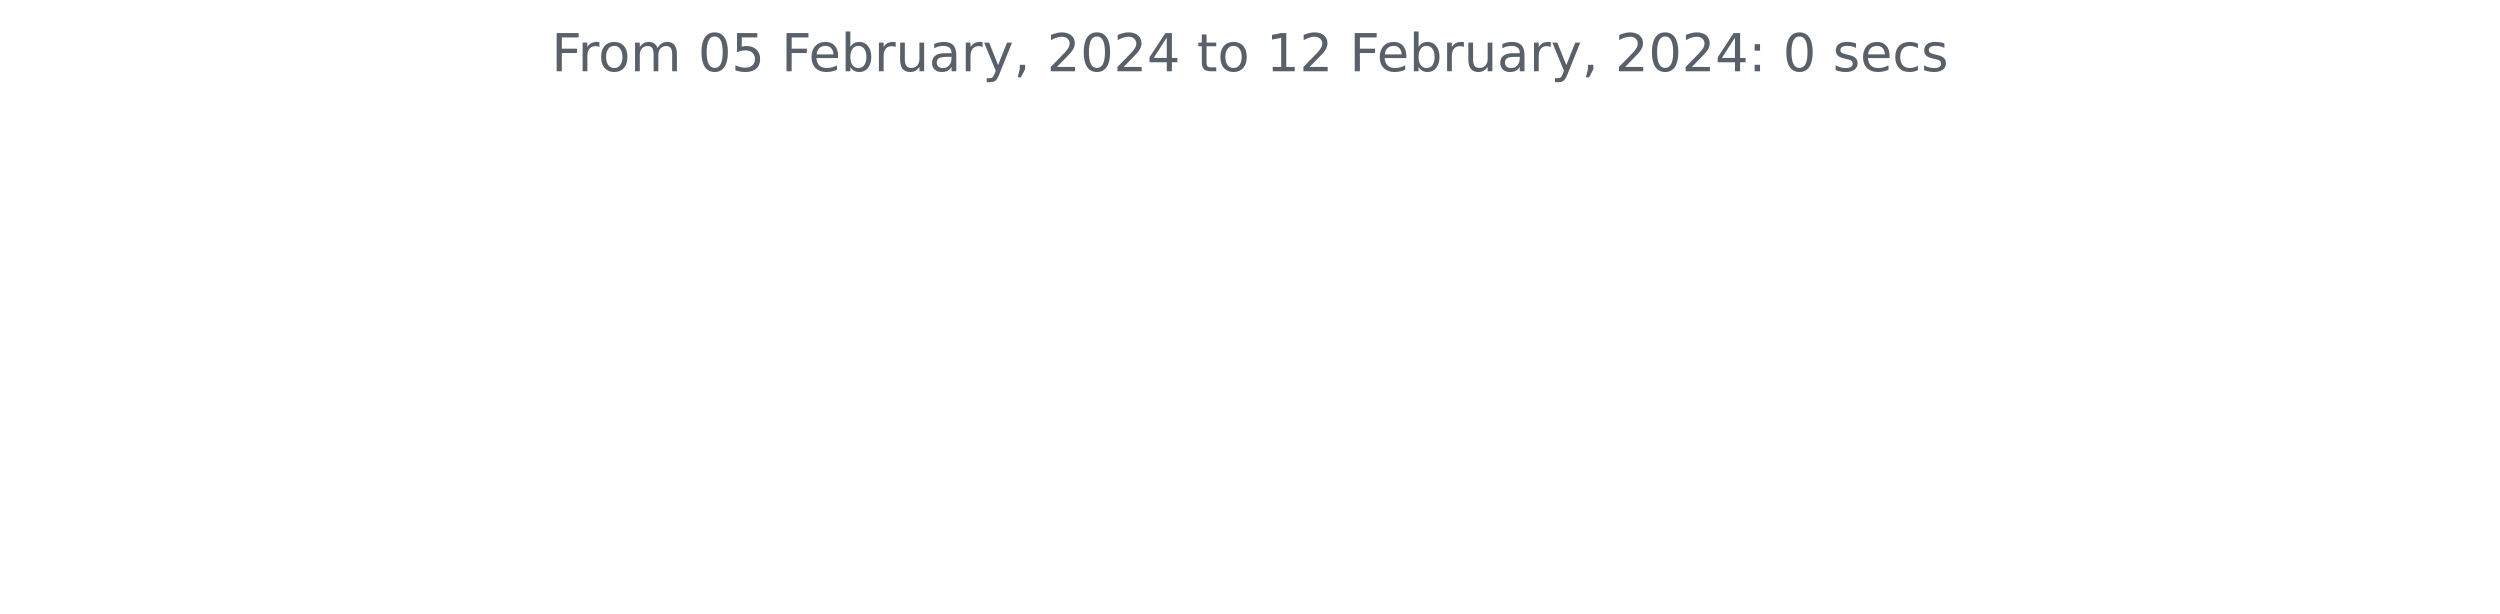
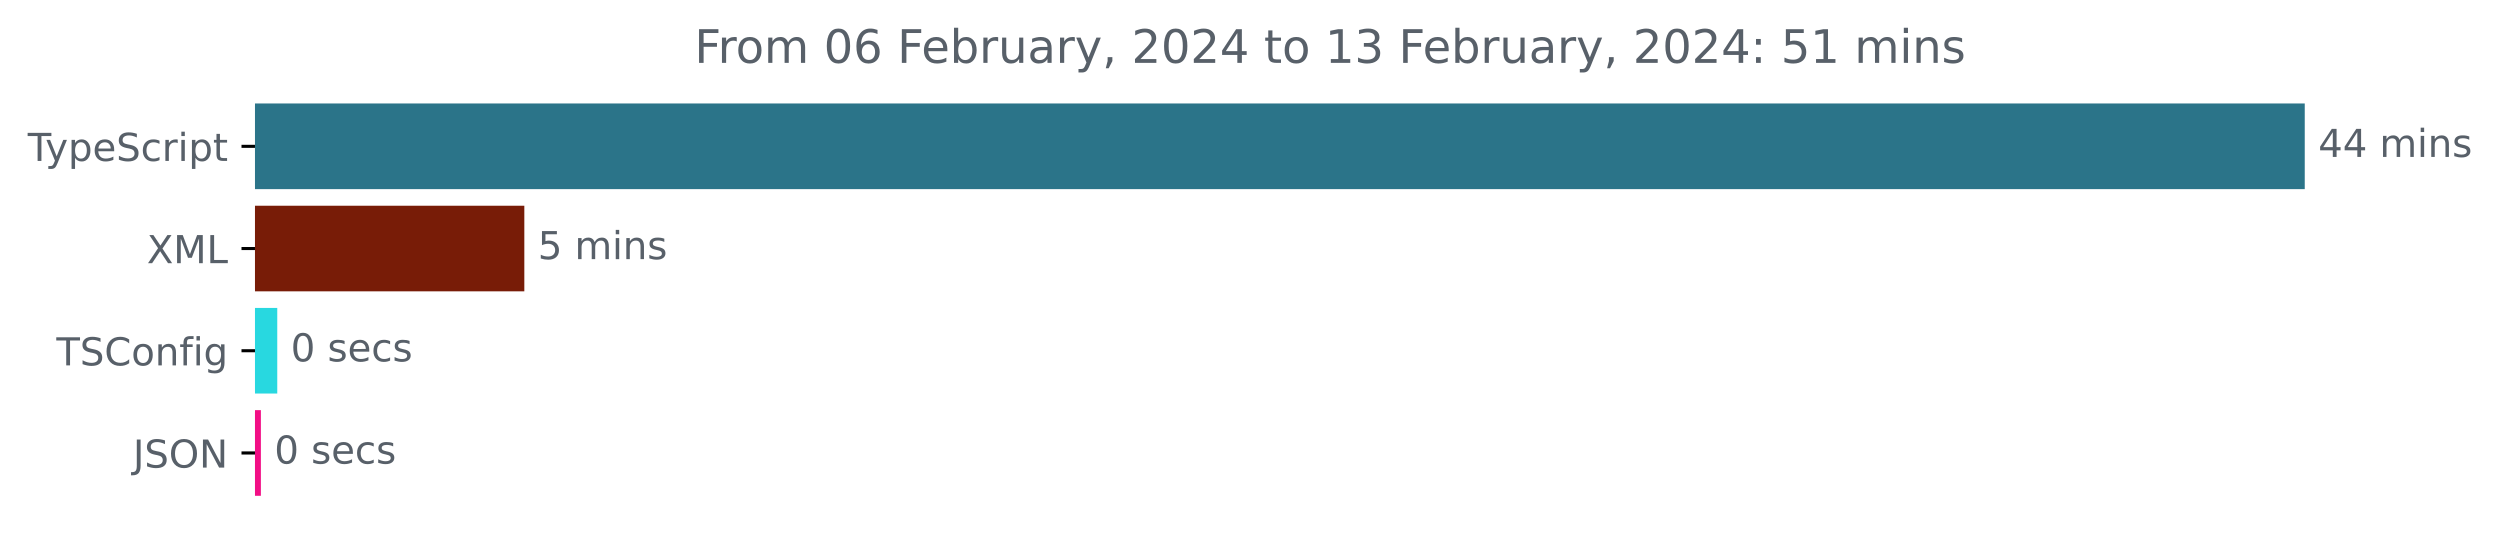
- <svg xmlns="http://www.w3.org/2000/svg" xmlns:xlink="http://www.w3.org/1999/xlink" width="572.4pt" height="140.398pt" viewBox="0 0 572.4 140.398" version="1.1">
+ <svg xmlns="http://www.w3.org/2000/svg" xmlns:xlink="http://www.w3.org/1999/xlink" width="648.768pt" height="140.398pt" viewBox="0 0 648.768 140.398" version="1.1">
  <defs>
    <style type="text/css">*{stroke-linejoin: round; stroke-linecap: butt}</style>
  </defs>
  <g id="figure_1">
    <g id="patch_1">
-       <path d="M 0 140.398  L 572.4 140.398  L 572.4 0  L 0 0  L 0 140.398  z " style="fill: none" />
+       <path d="M -0 140.398  L 648.768 140.398  L 648.768 0  L -0 0  L -0 140.398  z " style="fill: none" />
    </g>
    <g id="axes_1">
+       <g id="patch_2">
+         <path d="M 66.17 27.358  L 597.599 27.358  L 597.599 48.579  L 66.17 48.579  z " clip-path="url(#pbb4acb1fd1)" style="fill: #2b7489; stroke: #2b7489; stroke-linejoin: miter" />
+       </g>
+       <g id="patch_3">
+         <path d="M 66.17 53.884  L 135.566 53.884  L 135.566 75.105  L 66.17 75.105  z " clip-path="url(#pbb4acb1fd1)" style="fill: #781c07; stroke: #781c07; stroke-linejoin: miter" />
+       </g>
+       <g id="patch_4">
+         <path d="M 66.17 80.411  L 71.452 80.411  L 71.452 101.632  L 66.17 101.632  z " clip-path="url(#pbb4acb1fd1)" style="fill: #28d8e0; stroke: #28d8e0; stroke-linejoin: miter" />
+       </g>
+       <g id="patch_5">
+         <path d="M 66.17 106.937  L 67.202 106.937  L 67.202 128.158  L 66.17 128.158  z " clip-path="url(#pbb4acb1fd1)" style="fill: #f20e85; stroke: #f20e85; stroke-linejoin: miter" />
+       </g>
      <g id="matplotlib.axis_1" />
-       <g id="matplotlib.axis_2" />
-       <g id="text_1">
-         <g style="fill: #586069" transform="translate(126.2756 16.31812)scale(0.12 -0.12)">
+       <g id="matplotlib.axis_2">
+         <g id="ytick_1">
+           <g id="line2d_1">
+             <defs>
+               <path id="m6483088592" d="M 0 0  L -3.5 0  " style="stroke: #000000; stroke-width: 0.8" />
+             </defs>
+             <g>
+               <use xlink:href="#m6483088592" x="66.17" y="37.969" style="stroke: #000000; stroke-width: 0.8" />
+             </g>
+           </g>
+           <g id="text_1">
+             <g style="fill: #586069" transform="translate(7.2 41.76787)scale(0.1 -0.1)">
+               <defs>
+                 <path id="DejaVuSans-54" d="M -19 4666  L 3928 4666  L 3928 4134  L 2272 4134  L 2272 0  L 1638 0  L 1638 4134  L -19 4134  L -19 4666  z " transform="scale(0.015625)" />
+                 <path id="DejaVuSans-79" d="M 2059 -325  Q 1816 -950 1584 -1140  Q 1353 -1331 966 -1331  L 506 -1331  L 506 -850  L 844 -850  Q 1081 -850 1212 -737  Q 1344 -625 1503 -206  L 1606 56  L 191 3500  L 800 3500  L 1894 763  L 2988 3500  L 3597 3500  L 2059 -325  z " transform="scale(0.015625)" />
+                 <path id="DejaVuSans-70" d="M 1159 525  L 1159 -1331  L 581 -1331  L 581 3500  L 1159 3500  L 1159 2969  Q 1341 3281 1617 3432  Q 1894 3584 2278 3584  Q 2916 3584 3314 3078  Q 3713 2572 3713 1747  Q 3713 922 3314 415  Q 2916 -91 2278 -91  Q 1894 -91 1617 61  Q 1341 213 1159 525  z M 3116 1747  Q 3116 2381 2855 2742  Q 2594 3103 2138 3103  Q 1681 3103 1420 2742  Q 1159 2381 1159 1747  Q 1159 1113 1420 752  Q 1681 391 2138 391  Q 2594 391 2855 752  Q 3116 1113 3116 1747  z " transform="scale(0.015625)" />
+                 <path id="DejaVuSans-65" d="M 3597 1894  L 3597 1613  L 953 1613  Q 991 1019 1311 708  Q 1631 397 2203 397  Q 2534 397 2845 478  Q 3156 559 3463 722  L 3463 178  Q 3153 47 2828 -22  Q 2503 -91 2169 -91  Q 1331 -91 842 396  Q 353 884 353 1716  Q 353 2575 817 3079  Q 1281 3584 2069 3584  Q 2775 3584 3186 3129  Q 3597 2675 3597 1894  z M 3022 2063  Q 3016 2534 2758 2815  Q 2500 3097 2075 3097  Q 1594 3097 1305 2825  Q 1016 2553 972 2059  L 3022 2063  z " transform="scale(0.015625)" />
+                 <path id="DejaVuSans-53" d="M 3425 4513  L 3425 3897  Q 3066 4069 2747 4153  Q 2428 4238 2131 4238  Q 1616 4238 1336 4038  Q 1056 3838 1056 3469  Q 1056 3159 1242 3001  Q 1428 2844 1947 2747  L 2328 2669  Q 3034 2534 3370 2195  Q 3706 1856 3706 1288  Q 3706 609 3251 259  Q 2797 -91 1919 -91  Q 1588 -91 1214 -16  Q 841 59 441 206  L 441 856  Q 825 641 1194 531  Q 1563 422 1919 422  Q 2459 422 2753 634  Q 3047 847 3047 1241  Q 3047 1584 2836 1778  Q 2625 1972 2144 2069  L 1759 2144  Q 1053 2284 737 2584  Q 422 2884 422 3419  Q 422 4038 858 4394  Q 1294 4750 2059 4750  Q 2388 4750 2728 4690  Q 3069 4631 3425 4513  z " transform="scale(0.015625)" />
+                 <path id="DejaVuSans-63" d="M 3122 3366  L 3122 2828  Q 2878 2963 2633 3030  Q 2388 3097 2138 3097  Q 1578 3097 1268 2742  Q 959 2388 959 1747  Q 959 1106 1268 751  Q 1578 397 2138 397  Q 2388 397 2633 464  Q 2878 531 3122 666  L 3122 134  Q 2881 22 2623 -34  Q 2366 -91 2075 -91  Q 1284 -91 818 406  Q 353 903 353 1747  Q 353 2603 823 3093  Q 1294 3584 2113 3584  Q 2378 3584 2631 3529  Q 2884 3475 3122 3366  z " transform="scale(0.015625)" />
+                 <path id="DejaVuSans-72" d="M 2631 2963  Q 2534 3019 2420 3045  Q 2306 3072 2169 3072  Q 1681 3072 1420 2755  Q 1159 2438 1159 1844  L 1159 0  L 581 0  L 581 3500  L 1159 3500  L 1159 2956  Q 1341 3275 1631 3429  Q 1922 3584 2338 3584  Q 2397 3584 2469 3576  Q 2541 3569 2628 3553  L 2631 2963  z " transform="scale(0.015625)" />
+                 <path id="DejaVuSans-69" d="M 603 3500  L 1178 3500  L 1178 0  L 603 0  L 603 3500  z M 603 4863  L 1178 4863  L 1178 4134  L 603 4134  L 603 4863  z " transform="scale(0.015625)" />
+                 <path id="DejaVuSans-74" d="M 1172 4494  L 1172 3500  L 2356 3500  L 2356 3053  L 1172 3053  L 1172 1153  Q 1172 725 1289 603  Q 1406 481 1766 481  L 2356 481  L 2356 0  L 1766 0  Q 1100 0 847 248  Q 594 497 594 1153  L 594 3053  L 172 3053  L 172 3500  L 594 3500  L 594 4494  L 1172 4494  z " transform="scale(0.015625)" />
+               </defs>
+               <use xlink:href="#DejaVuSans-54" />
+               <use xlink:href="#DejaVuSans-79" x="45.459" />
+               <use xlink:href="#DejaVuSans-70" x="104.639" />
+               <use xlink:href="#DejaVuSans-65" x="168.115" />
+               <use xlink:href="#DejaVuSans-53" x="229.639" />
+               <use xlink:href="#DejaVuSans-63" x="293.115" />
+               <use xlink:href="#DejaVuSans-72" x="348.096" />
+               <use xlink:href="#DejaVuSans-69" x="389.209" />
+               <use xlink:href="#DejaVuSans-70" x="416.992" />
+               <use xlink:href="#DejaVuSans-74" x="480.469" />
+             </g>
+           </g>
+         </g>
+         <g id="ytick_2">
+           <g id="line2d_2">
+             <g>
+               <use xlink:href="#m6483088592" x="66.17" y="64.495" style="stroke: #000000; stroke-width: 0.8" />
+             </g>
+           </g>
+           <g id="text_2">
+             <g style="fill: #586069" transform="translate(38.12031 68.29419)scale(0.1 -0.1)">
+               <defs>
+                 <path id="DejaVuSans-58" d="M 403 4666  L 1081 4666  L 2241 2931  L 3406 4666  L 4084 4666  L 2584 2425  L 4184 0  L 3506 0  L 2194 1984  L 872 0  L 191 0  L 1856 2491  L 403 4666  z " transform="scale(0.015625)" />
+                 <path id="DejaVuSans-4d" d="M 628 4666  L 1569 4666  L 2759 1491  L 3956 4666  L 4897 4666  L 4897 0  L 4281 0  L 4281 4097  L 3078 897  L 2444 897  L 1241 4097  L 1241 0  L 628 0  L 628 4666  z " transform="scale(0.015625)" />
+                 <path id="DejaVuSans-4c" d="M 628 4666  L 1259 4666  L 1259 531  L 3531 531  L 3531 0  L 628 0  L 628 4666  z " transform="scale(0.015625)" />
+               </defs>
+               <use xlink:href="#DejaVuSans-58" />
+               <use xlink:href="#DejaVuSans-4d" x="68.506" />
+               <use xlink:href="#DejaVuSans-4c" x="154.785" />
+             </g>
+           </g>
+         </g>
+         <g id="ytick_3">
+           <g id="line2d_3">
+             <g>
+               <use xlink:href="#m6483088592" x="66.17" y="91.021" style="stroke: #000000; stroke-width: 0.8" />
+             </g>
+           </g>
+           <g id="text_3">
+             <g style="fill: #586069" transform="translate(14.62813 94.8205)scale(0.1 -0.1)">
+               <defs>
+                 <path id="DejaVuSans-43" d="M 4122 4306  L 4122 3641  Q 3803 3938 3442 4084  Q 3081 4231 2675 4231  Q 1875 4231 1450 3742  Q 1025 3253 1025 2328  Q 1025 1406 1450 917  Q 1875 428 2675 428  Q 3081 428 3442 575  Q 3803 722 4122 1019  L 4122 359  Q 3791 134 3420 21  Q 3050 -91 2638 -91  Q 1578 -91 968 557  Q 359 1206 359 2328  Q 359 3453 968 4101  Q 1578 4750 2638 4750  Q 3056 4750 3426 4639  Q 3797 4528 4122 4306  z " transform="scale(0.015625)" />
+                 <path id="DejaVuSans-6f" d="M 1959 3097  Q 1497 3097 1228 2736  Q 959 2375 959 1747  Q 959 1119 1226 758  Q 1494 397 1959 397  Q 2419 397 2687 759  Q 2956 1122 2956 1747  Q 2956 2369 2687 2733  Q 2419 3097 1959 3097  z M 1959 3584  Q 2709 3584 3137 3096  Q 3566 2609 3566 1747  Q 3566 888 3137 398  Q 2709 -91 1959 -91  Q 1206 -91 779 398  Q 353 888 353 1747  Q 353 2609 779 3096  Q 1206 3584 1959 3584  z " transform="scale(0.015625)" />
+                 <path id="DejaVuSans-6e" d="M 3513 2113  L 3513 0  L 2938 0  L 2938 2094  Q 2938 2591 2744 2837  Q 2550 3084 2163 3084  Q 1697 3084 1428 2787  Q 1159 2491 1159 1978  L 1159 0  L 581 0  L 581 3500  L 1159 3500  L 1159 2956  Q 1366 3272 1645 3428  Q 1925 3584 2291 3584  Q 2894 3584 3203 3211  Q 3513 2838 3513 2113  z " transform="scale(0.015625)" />
+                 <path id="DejaVuSans-66" d="M 2375 4863  L 2375 4384  L 1825 4384  Q 1516 4384 1395 4259  Q 1275 4134 1275 3809  L 1275 3500  L 2222 3500  L 2222 3053  L 1275 3053  L 1275 0  L 697 0  L 697 3053  L 147 3053  L 147 3500  L 697 3500  L 697 3744  Q 697 4328 969 4595  Q 1241 4863 1831 4863  L 2375 4863  z " transform="scale(0.015625)" />
+                 <path id="DejaVuSans-67" d="M 2906 1791  Q 2906 2416 2648 2759  Q 2391 3103 1925 3103  Q 1463 3103 1205 2759  Q 947 2416 947 1791  Q 947 1169 1205 825  Q 1463 481 1925 481  Q 2391 481 2648 825  Q 2906 1169 2906 1791  z M 3481 434  Q 3481 -459 3084 -895  Q 2688 -1331 1869 -1331  Q 1566 -1331 1297 -1286  Q 1028 -1241 775 -1147  L 775 -588  Q 1028 -725 1275 -790  Q 1522 -856 1778 -856  Q 2344 -856 2625 -561  Q 2906 -266 2906 331  L 2906 616  Q 2728 306 2450 153  Q 2172 0 1784 0  Q 1141 0 747 490  Q 353 981 353 1791  Q 353 2603 747 3093  Q 1141 3584 1784 3584  Q 2172 3584 2450 3431  Q 2728 3278 2906 2969  L 2906 3500  L 3481 3500  L 3481 434  z " transform="scale(0.015625)" />
+               </defs>
+               <use xlink:href="#DejaVuSans-54" />
+               <use xlink:href="#DejaVuSans-53" x="61.084" />
+               <use xlink:href="#DejaVuSans-43" x="124.561" />
+               <use xlink:href="#DejaVuSans-6f" x="194.385" />
+               <use xlink:href="#DejaVuSans-6e" x="255.566" />
+               <use xlink:href="#DejaVuSans-66" x="318.945" />
+               <use xlink:href="#DejaVuSans-69" x="354.15" />
+               <use xlink:href="#DejaVuSans-67" x="381.934" />
+             </g>
+           </g>
+         </g>
+         <g id="ytick_4">
+           <g id="line2d_4">
+             <g>
+               <use xlink:href="#m6483088592" x="66.17" y="117.548" style="stroke: #000000; stroke-width: 0.8" />
+             </g>
+           </g>
+           <g id="text_4">
+             <g style="fill: #586069" transform="translate(34.51875 121.3468)scale(0.1 -0.1)">
+               <defs>
+                 <path id="DejaVuSans-4a" d="M 628 4666  L 1259 4666  L 1259 325  Q 1259 -519 939 -900  Q 619 -1281 -91 -1281  L -331 -1281  L -331 -750  L -134 -750  Q 284 -750 456 -515  Q 628 -281 628 325  L 628 4666  z " transform="scale(0.015625)" />
+                 <path id="DejaVuSans-4f" d="M 2522 4238  Q 1834 4238 1429 3725  Q 1025 3213 1025 2328  Q 1025 1447 1429 934  Q 1834 422 2522 422  Q 3209 422 3611 934  Q 4013 1447 4013 2328  Q 4013 3213 3611 3725  Q 3209 4238 2522 4238  z M 2522 4750  Q 3503 4750 4090 4092  Q 4678 3434 4678 2328  Q 4678 1225 4090 567  Q 3503 -91 2522 -91  Q 1538 -91 948 565  Q 359 1222 359 2328  Q 359 3434 948 4092  Q 1538 4750 2522 4750  z " transform="scale(0.015625)" />
+                 <path id="DejaVuSans-4e" d="M 628 4666  L 1478 4666  L 3547 763  L 3547 4666  L 4159 4666  L 4159 0  L 3309 0  L 1241 3903  L 1241 0  L 628 0  L 628 4666  z " transform="scale(0.015625)" />
+               </defs>
+               <use xlink:href="#DejaVuSans-4a" />
+               <use xlink:href="#DejaVuSans-53" x="29.492" />
+               <use xlink:href="#DejaVuSans-4f" x="92.969" />
+               <use xlink:href="#DejaVuSans-4e" x="171.68" />
+             </g>
+           </g>
+         </g>
+       </g>
+       <g id="text_5">
+         <g style="fill: #586069" transform="translate(601.5989 40.72803)scale(0.1 -0.1)">
+           <defs>
+             <path id="DejaVuSans-34" d="M 2419 4116  L 825 1625  L 2419 1625  L 2419 4116  z M 2253 4666  L 3047 4666  L 3047 1625  L 3713 1625  L 3713 1100  L 3047 1100  L 3047 0  L 2419 0  L 2419 1100  L 313 1100  L 313 1709  L 2253 4666  z " transform="scale(0.015625)" />
+             <path id="DejaVuSans-20" transform="scale(0.015625)" />
+             <path id="DejaVuSans-6d" d="M 3328 2828  Q 3544 3216 3844 3400  Q 4144 3584 4550 3584  Q 5097 3584 5394 3201  Q 5691 2819 5691 2113  L 5691 0  L 5113 0  L 5113 2094  Q 5113 2597 4934 2840  Q 4756 3084 4391 3084  Q 3944 3084 3684 2787  Q 3425 2491 3425 1978  L 3425 0  L 2847 0  L 2847 2094  Q 2847 2600 2669 2842  Q 2491 3084 2119 3084  Q 1678 3084 1418 2786  Q 1159 2488 1159 1978  L 1159 0  L 581 0  L 581 3500  L 1159 3500  L 1159 2956  Q 1356 3278 1631 3431  Q 1906 3584 2284 3584  Q 2666 3584 2933 3390  Q 3200 3197 3328 2828  z " transform="scale(0.015625)" />
+             <path id="DejaVuSans-73" d="M 2834 3397  L 2834 2853  Q 2591 2978 2328 3040  Q 2066 3103 1784 3103  Q 1356 3103 1142 2972  Q 928 2841 928 2578  Q 928 2378 1081 2264  Q 1234 2150 1697 2047  L 1894 2003  Q 2506 1872 2764 1633  Q 3022 1394 3022 966  Q 3022 478 2636 193  Q 2250 -91 1575 -91  Q 1294 -91 989 -36  Q 684 19 347 128  L 347 722  Q 666 556 975 473  Q 1284 391 1588 391  Q 1994 391 2212 530  Q 2431 669 2431 922  Q 2431 1156 2273 1281  Q 2116 1406 1581 1522  L 1381 1569  Q 847 1681 609 1914  Q 372 2147 372 2553  Q 372 3047 722 3315  Q 1072 3584 1716 3584  Q 2034 3584 2315 3537  Q 2597 3491 2834 3397  z " transform="scale(0.015625)" />
+           </defs>
+           <use xlink:href="#DejaVuSans-34" />
+           <use xlink:href="#DejaVuSans-34" x="63.623" />
+           <use xlink:href="#DejaVuSans-20" x="127.246" />
+           <use xlink:href="#DejaVuSans-6d" x="159.033" />
+           <use xlink:href="#DejaVuSans-69" x="256.445" />
+           <use xlink:href="#DejaVuSans-6e" x="284.229" />
+           <use xlink:href="#DejaVuSans-73" x="347.607" />
+         </g>
+       </g>
+       <g id="text_6">
+         <g style="fill: #586069" transform="translate(139.5663 67.25434)scale(0.1 -0.1)">
+           <defs>
+             <path id="DejaVuSans-35" d="M 691 4666  L 3169 4666  L 3169 4134  L 1269 4134  L 1269 2991  Q 1406 3038 1543 3061  Q 1681 3084 1819 3084  Q 2600 3084 3056 2656  Q 3513 2228 3513 1497  Q 3513 744 3044 326  Q 2575 -91 1722 -91  Q 1428 -91 1123 -41  Q 819 9 494 109  L 494 744  Q 775 591 1075 516  Q 1375 441 1709 441  Q 2250 441 2565 725  Q 2881 1009 2881 1497  Q 2881 1984 2565 2268  Q 2250 2553 1709 2553  Q 1456 2553 1204 2497  Q 953 2441 691 2322  L 691 4666  z " transform="scale(0.015625)" />
+           </defs>
+           <use xlink:href="#DejaVuSans-35" />
+           <use xlink:href="#DejaVuSans-20" x="63.623" />
+           <use xlink:href="#DejaVuSans-6d" x="95.41" />
+           <use xlink:href="#DejaVuSans-69" x="192.822" />
+           <use xlink:href="#DejaVuSans-6e" x="220.605" />
+           <use xlink:href="#DejaVuSans-73" x="283.984" />
+         </g>
+       </g>
+       <g id="text_7">
+         <g style="fill: #586069" transform="translate(75.45242 93.78066)scale(0.1 -0.1)">
+           <defs>
+             <path id="DejaVuSans-30" d="M 2034 4250  Q 1547 4250 1301 3770  Q 1056 3291 1056 2328  Q 1056 1369 1301 889  Q 1547 409 2034 409  Q 2525 409 2770 889  Q 3016 1369 3016 2328  Q 3016 3291 2770 3770  Q 2525 4250 2034 4250  z M 2034 4750  Q 2819 4750 3233 4129  Q 3647 3509 3647 2328  Q 3647 1150 3233 529  Q 2819 -91 2034 -91  Q 1250 -91 836 529  Q 422 1150 422 2328  Q 422 3509 836 4129  Q 1250 4750 2034 4750  z " transform="scale(0.015625)" />
+           </defs>
+           <use xlink:href="#DejaVuSans-30" />
+           <use xlink:href="#DejaVuSans-20" x="63.623" />
+           <use xlink:href="#DejaVuSans-73" x="95.41" />
+           <use xlink:href="#DejaVuSans-65" x="147.51" />
+           <use xlink:href="#DejaVuSans-63" x="209.033" />
+           <use xlink:href="#DejaVuSans-73" x="264.014" />
+         </g>
+       </g>
+       <g id="text_8">
+         <g style="fill: #586069" transform="translate(71.20245 120.307)scale(0.1 -0.1)">
+           <use xlink:href="#DejaVuSans-30" />
+           <use xlink:href="#DejaVuSans-20" x="63.623" />
+           <use xlink:href="#DejaVuSans-73" x="95.41" />
+           <use xlink:href="#DejaVuSans-65" x="147.51" />
+           <use xlink:href="#DejaVuSans-63" x="209.033" />
+           <use xlink:href="#DejaVuSans-73" x="264.014" />
+         </g>
+       </g>
+       <g id="text_9">
+         <g style="fill: #586069" transform="translate(180.2312 16.31812)scale(0.12 -0.12)">
          <defs>
            <path id="DejaVuSans-46" d="M 628 4666  L 3309 4666  L 3309 4134  L 1259 4134  L 1259 2759  L 3109 2759  L 3109 2228  L 1259 2228  L 1259 0  L 628 0  L 628 4666  z " transform="scale(0.015625)" />
-             <path id="DejaVuSans-72" d="M 2631 2963  Q 2534 3019 2420 3045  Q 2306 3072 2169 3072  Q 1681 3072 1420 2755  Q 1159 2438 1159 1844  L 1159 0  L 581 0  L 581 3500  L 1159 3500  L 1159 2956  Q 1341 3275 1631 3429  Q 1922 3584 2338 3584  Q 2397 3584 2469 3576  Q 2541 3569 2628 3553  L 2631 2963  z " transform="scale(0.015625)" />
-             <path id="DejaVuSans-6f" d="M 1959 3097  Q 1497 3097 1228 2736  Q 959 2375 959 1747  Q 959 1119 1226 758  Q 1494 397 1959 397  Q 2419 397 2687 759  Q 2956 1122 2956 1747  Q 2956 2369 2687 2733  Q 2419 3097 1959 3097  z M 1959 3584  Q 2709 3584 3137 3096  Q 3566 2609 3566 1747  Q 3566 888 3137 398  Q 2709 -91 1959 -91  Q 1206 -91 779 398  Q 353 888 353 1747  Q 353 2609 779 3096  Q 1206 3584 1959 3584  z " transform="scale(0.015625)" />
-             <path id="DejaVuSans-6d" d="M 3328 2828  Q 3544 3216 3844 3400  Q 4144 3584 4550 3584  Q 5097 3584 5394 3201  Q 5691 2819 5691 2113  L 5691 0  L 5113 0  L 5113 2094  Q 5113 2597 4934 2840  Q 4756 3084 4391 3084  Q 3944 3084 3684 2787  Q 3425 2491 3425 1978  L 3425 0  L 2847 0  L 2847 2094  Q 2847 2600 2669 2842  Q 2491 3084 2119 3084  Q 1678 3084 1418 2786  Q 1159 2488 1159 1978  L 1159 0  L 581 0  L 581 3500  L 1159 3500  L 1159 2956  Q 1356 3278 1631 3431  Q 1906 3584 2284 3584  Q 2666 3584 2933 3390  Q 3200 3197 3328 2828  z " transform="scale(0.015625)" />
-             <path id="DejaVuSans-20" transform="scale(0.015625)" />
-             <path id="DejaVuSans-30" d="M 2034 4250  Q 1547 4250 1301 3770  Q 1056 3291 1056 2328  Q 1056 1369 1301 889  Q 1547 409 2034 409  Q 2525 409 2770 889  Q 3016 1369 3016 2328  Q 3016 3291 2770 3770  Q 2525 4250 2034 4250  z M 2034 4750  Q 2819 4750 3233 4129  Q 3647 3509 3647 2328  Q 3647 1150 3233 529  Q 2819 -91 2034 -91  Q 1250 -91 836 529  Q 422 1150 422 2328  Q 422 3509 836 4129  Q 1250 4750 2034 4750  z " transform="scale(0.015625)" />
-             <path id="DejaVuSans-35" d="M 691 4666  L 3169 4666  L 3169 4134  L 1269 4134  L 1269 2991  Q 1406 3038 1543 3061  Q 1681 3084 1819 3084  Q 2600 3084 3056 2656  Q 3513 2228 3513 1497  Q 3513 744 3044 326  Q 2575 -91 1722 -91  Q 1428 -91 1123 -41  Q 819 9 494 109  L 494 744  Q 775 591 1075 516  Q 1375 441 1709 441  Q 2250 441 2565 725  Q 2881 1009 2881 1497  Q 2881 1984 2565 2268  Q 2250 2553 1709 2553  Q 1456 2553 1204 2497  Q 953 2441 691 2322  L 691 4666  z " transform="scale(0.015625)" />
-             <path id="DejaVuSans-65" d="M 3597 1894  L 3597 1613  L 953 1613  Q 991 1019 1311 708  Q 1631 397 2203 397  Q 2534 397 2845 478  Q 3156 559 3463 722  L 3463 178  Q 3153 47 2828 -22  Q 2503 -91 2169 -91  Q 1331 -91 842 396  Q 353 884 353 1716  Q 353 2575 817 3079  Q 1281 3584 2069 3584  Q 2775 3584 3186 3129  Q 3597 2675 3597 1894  z M 3022 2063  Q 3016 2534 2758 2815  Q 2500 3097 2075 3097  Q 1594 3097 1305 2825  Q 1016 2553 972 2059  L 3022 2063  z " transform="scale(0.015625)" />
+             <path id="DejaVuSans-36" d="M 2113 2584  Q 1688 2584 1439 2293  Q 1191 2003 1191 1497  Q 1191 994 1439 701  Q 1688 409 2113 409  Q 2538 409 2786 701  Q 3034 994 3034 1497  Q 3034 2003 2786 2293  Q 2538 2584 2113 2584  z M 3366 4563  L 3366 3988  Q 3128 4100 2886 4159  Q 2644 4219 2406 4219  Q 1781 4219 1451 3797  Q 1122 3375 1075 2522  Q 1259 2794 1537 2939  Q 1816 3084 2150 3084  Q 2853 3084 3261 2657  Q 3669 2231 3669 1497  Q 3669 778 3244 343  Q 2819 -91 2113 -91  Q 1303 -91 875 529  Q 447 1150 447 2328  Q 447 3434 972 4092  Q 1497 4750 2381 4750  Q 2619 4750 2861 4703  Q 3103 4656 3366 4563  z " transform="scale(0.015625)" />
            <path id="DejaVuSans-62" d="M 3116 1747  Q 3116 2381 2855 2742  Q 2594 3103 2138 3103  Q 1681 3103 1420 2742  Q 1159 2381 1159 1747  Q 1159 1113 1420 752  Q 1681 391 2138 391  Q 2594 391 2855 752  Q 3116 1113 3116 1747  z M 1159 2969  Q 1341 3281 1617 3432  Q 1894 3584 2278 3584  Q 2916 3584 3314 3078  Q 3713 2572 3713 1747  Q 3713 922 3314 415  Q 2916 -91 2278 -91  Q 1894 -91 1617 61  Q 1341 213 1159 525  L 1159 0  L 581 0  L 581 4863  L 1159 4863  L 1159 2969  z " transform="scale(0.015625)" />
            <path id="DejaVuSans-75" d="M 544 1381  L 544 3500  L 1119 3500  L 1119 1403  Q 1119 906 1312 657  Q 1506 409 1894 409  Q 2359 409 2629 706  Q 2900 1003 2900 1516  L 2900 3500  L 3475 3500  L 3475 0  L 2900 0  L 2900 538  Q 2691 219 2414 64  Q 2138 -91 1772 -91  Q 1169 -91 856 284  Q 544 659 544 1381  z M 1991 3584  L 1991 3584  z " transform="scale(0.015625)" />
            <path id="DejaVuSans-61" d="M 2194 1759  Q 1497 1759 1228 1600  Q 959 1441 959 1056  Q 959 750 1161 570  Q 1363 391 1709 391  Q 2188 391 2477 730  Q 2766 1069 2766 1631  L 2766 1759  L 2194 1759  z M 3341 1997  L 3341 0  L 2766 0  L 2766 531  Q 2569 213 2275 61  Q 1981 -91 1556 -91  Q 1019 -91 701 211  Q 384 513 384 1019  Q 384 1609 779 1909  Q 1175 2209 1959 2209  L 2766 2209  L 2766 2266  Q 2766 2663 2505 2880  Q 2244 3097 1772 3097  Q 1472 3097 1187 3025  Q 903 2953 641 2809  L 641 3341  Q 956 3463 1253 3523  Q 1550 3584 1831 3584  Q 2591 3584 2966 3190  Q 3341 2797 3341 1997  z " transform="scale(0.015625)" />
-             <path id="DejaVuSans-79" d="M 2059 -325  Q 1816 -950 1584 -1140  Q 1353 -1331 966 -1331  L 506 -1331  L 506 -850  L 844 -850  Q 1081 -850 1212 -737  Q 1344 -625 1503 -206  L 1606 56  L 191 3500  L 800 3500  L 1894 763  L 2988 3500  L 3597 3500  L 2059 -325  z " transform="scale(0.015625)" />
            <path id="DejaVuSans-2c" d="M 750 794  L 1409 794  L 1409 256  L 897 -744  L 494 -744  L 750 256  L 750 794  z " transform="scale(0.015625)" />
            <path id="DejaVuSans-32" d="M 1228 531  L 3431 531  L 3431 0  L 469 0  L 469 531  Q 828 903 1448 1529  Q 2069 2156 2228 2338  Q 2531 2678 2651 2914  Q 2772 3150 2772 3378  Q 2772 3750 2511 3984  Q 2250 4219 1831 4219  Q 1534 4219 1204 4116  Q 875 4013 500 3803  L 500 4441  Q 881 4594 1212 4672  Q 1544 4750 1819 4750  Q 2544 4750 2975 4387  Q 3406 4025 3406 3419  Q 3406 3131 3298 2873  Q 3191 2616 2906 2266  Q 2828 2175 2409 1742  Q 1991 1309 1228 531  z " transform="scale(0.015625)" />
-             <path id="DejaVuSans-34" d="M 2419 4116  L 825 1625  L 2419 1625  L 2419 4116  z M 2253 4666  L 3047 4666  L 3047 1625  L 3713 1625  L 3713 1100  L 3047 1100  L 3047 0  L 2419 0  L 2419 1100  L 313 1100  L 313 1709  L 2253 4666  z " transform="scale(0.015625)" />
-             <path id="DejaVuSans-74" d="M 1172 4494  L 1172 3500  L 2356 3500  L 2356 3053  L 1172 3053  L 1172 1153  Q 1172 725 1289 603  Q 1406 481 1766 481  L 2356 481  L 2356 0  L 1766 0  Q 1100 0 847 248  Q 594 497 594 1153  L 594 3053  L 172 3053  L 172 3500  L 594 3500  L 594 4494  L 1172 4494  z " transform="scale(0.015625)" />
            <path id="DejaVuSans-31" d="M 794 531  L 1825 531  L 1825 4091  L 703 3866  L 703 4441  L 1819 4666  L 2450 4666  L 2450 531  L 3481 531  L 3481 0  L 794 0  L 794 531  z " transform="scale(0.015625)" />
+             <path id="DejaVuSans-33" d="M 2597 2516  Q 3050 2419 3304 2112  Q 3559 1806 3559 1356  Q 3559 666 3084 287  Q 2609 -91 1734 -91  Q 1441 -91 1130 -33  Q 819 25 488 141  L 488 750  Q 750 597 1062 519  Q 1375 441 1716 441  Q 2309 441 2620 675  Q 2931 909 2931 1356  Q 2931 1769 2642 2001  Q 2353 2234 1838 2234  L 1294 2234  L 1294 2753  L 1863 2753  Q 2328 2753 2575 2939  Q 2822 3125 2822 3475  Q 2822 3834 2567 4026  Q 2313 4219 1838 4219  Q 1578 4219 1281 4162  Q 984 4106 628 3988  L 628 4550  Q 988 4650 1302 4700  Q 1616 4750 1894 4750  Q 2613 4750 3031 4423  Q 3450 4097 3450 3541  Q 3450 3153 3228 2886  Q 3006 2619 2597 2516  z " transform="scale(0.015625)" />
            <path id="DejaVuSans-3a" d="M 750 794  L 1409 794  L 1409 0  L 750 0  L 750 794  z M 750 3309  L 1409 3309  L 1409 2516  L 750 2516  L 750 3309  z " transform="scale(0.015625)" />
-             <path id="DejaVuSans-73" d="M 2834 3397  L 2834 2853  Q 2591 2978 2328 3040  Q 2066 3103 1784 3103  Q 1356 3103 1142 2972  Q 928 2841 928 2578  Q 928 2378 1081 2264  Q 1234 2150 1697 2047  L 1894 2003  Q 2506 1872 2764 1633  Q 3022 1394 3022 966  Q 3022 478 2636 193  Q 2250 -91 1575 -91  Q 1294 -91 989 -36  Q 684 19 347 128  L 347 722  Q 666 556 975 473  Q 1284 391 1588 391  Q 1994 391 2212 530  Q 2431 669 2431 922  Q 2431 1156 2273 1281  Q 2116 1406 1581 1522  L 1381 1569  Q 847 1681 609 1914  Q 372 2147 372 2553  Q 372 3047 722 3315  Q 1072 3584 1716 3584  Q 2034 3584 2315 3537  Q 2597 3491 2834 3397  z " transform="scale(0.015625)" />
-             <path id="DejaVuSans-63" d="M 3122 3366  L 3122 2828  Q 2878 2963 2633 3030  Q 2388 3097 2138 3097  Q 1578 3097 1268 2742  Q 959 2388 959 1747  Q 959 1106 1268 751  Q 1578 397 2138 397  Q 2388 397 2633 464  Q 2878 531 3122 666  L 3122 134  Q 2881 22 2623 -34  Q 2366 -91 2075 -91  Q 1284 -91 818 406  Q 353 903 353 1747  Q 353 2603 823 3093  Q 1294 3584 2113 3584  Q 2378 3584 2631 3529  Q 2884 3475 3122 3366  z " transform="scale(0.015625)" />
          </defs>
          <use xlink:href="#DejaVuSans-46" />
          <use xlink:href="#DejaVuSans-72" x="50.27" />
          <use xlink:href="#DejaVuSans-6f" x="89.133" />
          <use xlink:href="#DejaVuSans-6d" x="150.314" />
          <use xlink:href="#DejaVuSans-20" x="247.727" />
          <use xlink:href="#DejaVuSans-30" x="279.514" />
-           <use xlink:href="#DejaVuSans-35" x="343.137" />
+           <use xlink:href="#DejaVuSans-36" x="343.137" />
          <use xlink:href="#DejaVuSans-20" x="406.76" />
          <use xlink:href="#DejaVuSans-46" x="438.547" />
          <use xlink:href="#DejaVuSans-65" x="490.566" />
          <use xlink:href="#DejaVuSans-62" x="552.09" />
          <use xlink:href="#DejaVuSans-72" x="615.566" />
          <use xlink:href="#DejaVuSans-75" x="656.68" />
          <use xlink:href="#DejaVuSans-61" x="720.059" />
          <use xlink:href="#DejaVuSans-72" x="781.338" />
          <use xlink:href="#DejaVuSans-79" x="822.451" />
          <use xlink:href="#DejaVuSans-2c" x="881.631" />
          <use xlink:href="#DejaVuSans-20" x="913.418" />
          <use xlink:href="#DejaVuSans-32" x="945.205" />
          <use xlink:href="#DejaVuSans-30" x="1008.828" />
          <use xlink:href="#DejaVuSans-32" x="1072.451" />
          <use xlink:href="#DejaVuSans-34" x="1136.074" />
          <use xlink:href="#DejaVuSans-20" x="1199.697" />
          <use xlink:href="#DejaVuSans-74" x="1231.484" />
          <use xlink:href="#DejaVuSans-6f" x="1270.693" />
          <use xlink:href="#DejaVuSans-20" x="1331.875" />
          <use xlink:href="#DejaVuSans-31" x="1363.662" />
-           <use xlink:href="#DejaVuSans-32" x="1427.285" />
+           <use xlink:href="#DejaVuSans-33" x="1427.285" />
          <use xlink:href="#DejaVuSans-20" x="1490.908" />
          <use xlink:href="#DejaVuSans-46" x="1522.695" />
          <use xlink:href="#DejaVuSans-65" x="1574.715" />
          <use xlink:href="#DejaVuSans-62" x="1636.238" />
          <use xlink:href="#DejaVuSans-72" x="1699.715" />
          <use xlink:href="#DejaVuSans-75" x="1740.828" />
          <use xlink:href="#DejaVuSans-61" x="1804.207" />
          <use xlink:href="#DejaVuSans-72" x="1865.486" />
          <use xlink:href="#DejaVuSans-79" x="1906.6" />
          <use xlink:href="#DejaVuSans-2c" x="1965.779" />
          <use xlink:href="#DejaVuSans-20" x="1997.566" />
          <use xlink:href="#DejaVuSans-32" x="2029.354" />
          <use xlink:href="#DejaVuSans-30" x="2092.977" />
          <use xlink:href="#DejaVuSans-32" x="2156.6" />
          <use xlink:href="#DejaVuSans-34" x="2220.223" />
          <use xlink:href="#DejaVuSans-3a" x="2283.846" />
          <use xlink:href="#DejaVuSans-20" x="2317.537" />
-           <use xlink:href="#DejaVuSans-30" x="2349.324" />
-           <use xlink:href="#DejaVuSans-20" x="2412.947" />
-           <use xlink:href="#DejaVuSans-73" x="2444.734" />
-           <use xlink:href="#DejaVuSans-65" x="2496.834" />
-           <use xlink:href="#DejaVuSans-63" x="2558.357" />
-           <use xlink:href="#DejaVuSans-73" x="2613.338" />
+           <use xlink:href="#DejaVuSans-35" x="2349.324" />
+           <use xlink:href="#DejaVuSans-31" x="2412.947" />
+           <use xlink:href="#DejaVuSans-20" x="2476.57" />
+           <use xlink:href="#DejaVuSans-6d" x="2508.357" />
+           <use xlink:href="#DejaVuSans-69" x="2605.77" />
+           <use xlink:href="#DejaVuSans-6e" x="2633.553" />
+           <use xlink:href="#DejaVuSans-73" x="2696.932" />
        </g>
      </g>
    </g>
  </g>
+   <defs>
+     <clipPath id="pbb4acb1fd1">
+       <rect x="66.17" y="22.318" width="558" height="110.88" />
+     </clipPath>
+   </defs>
</svg>
